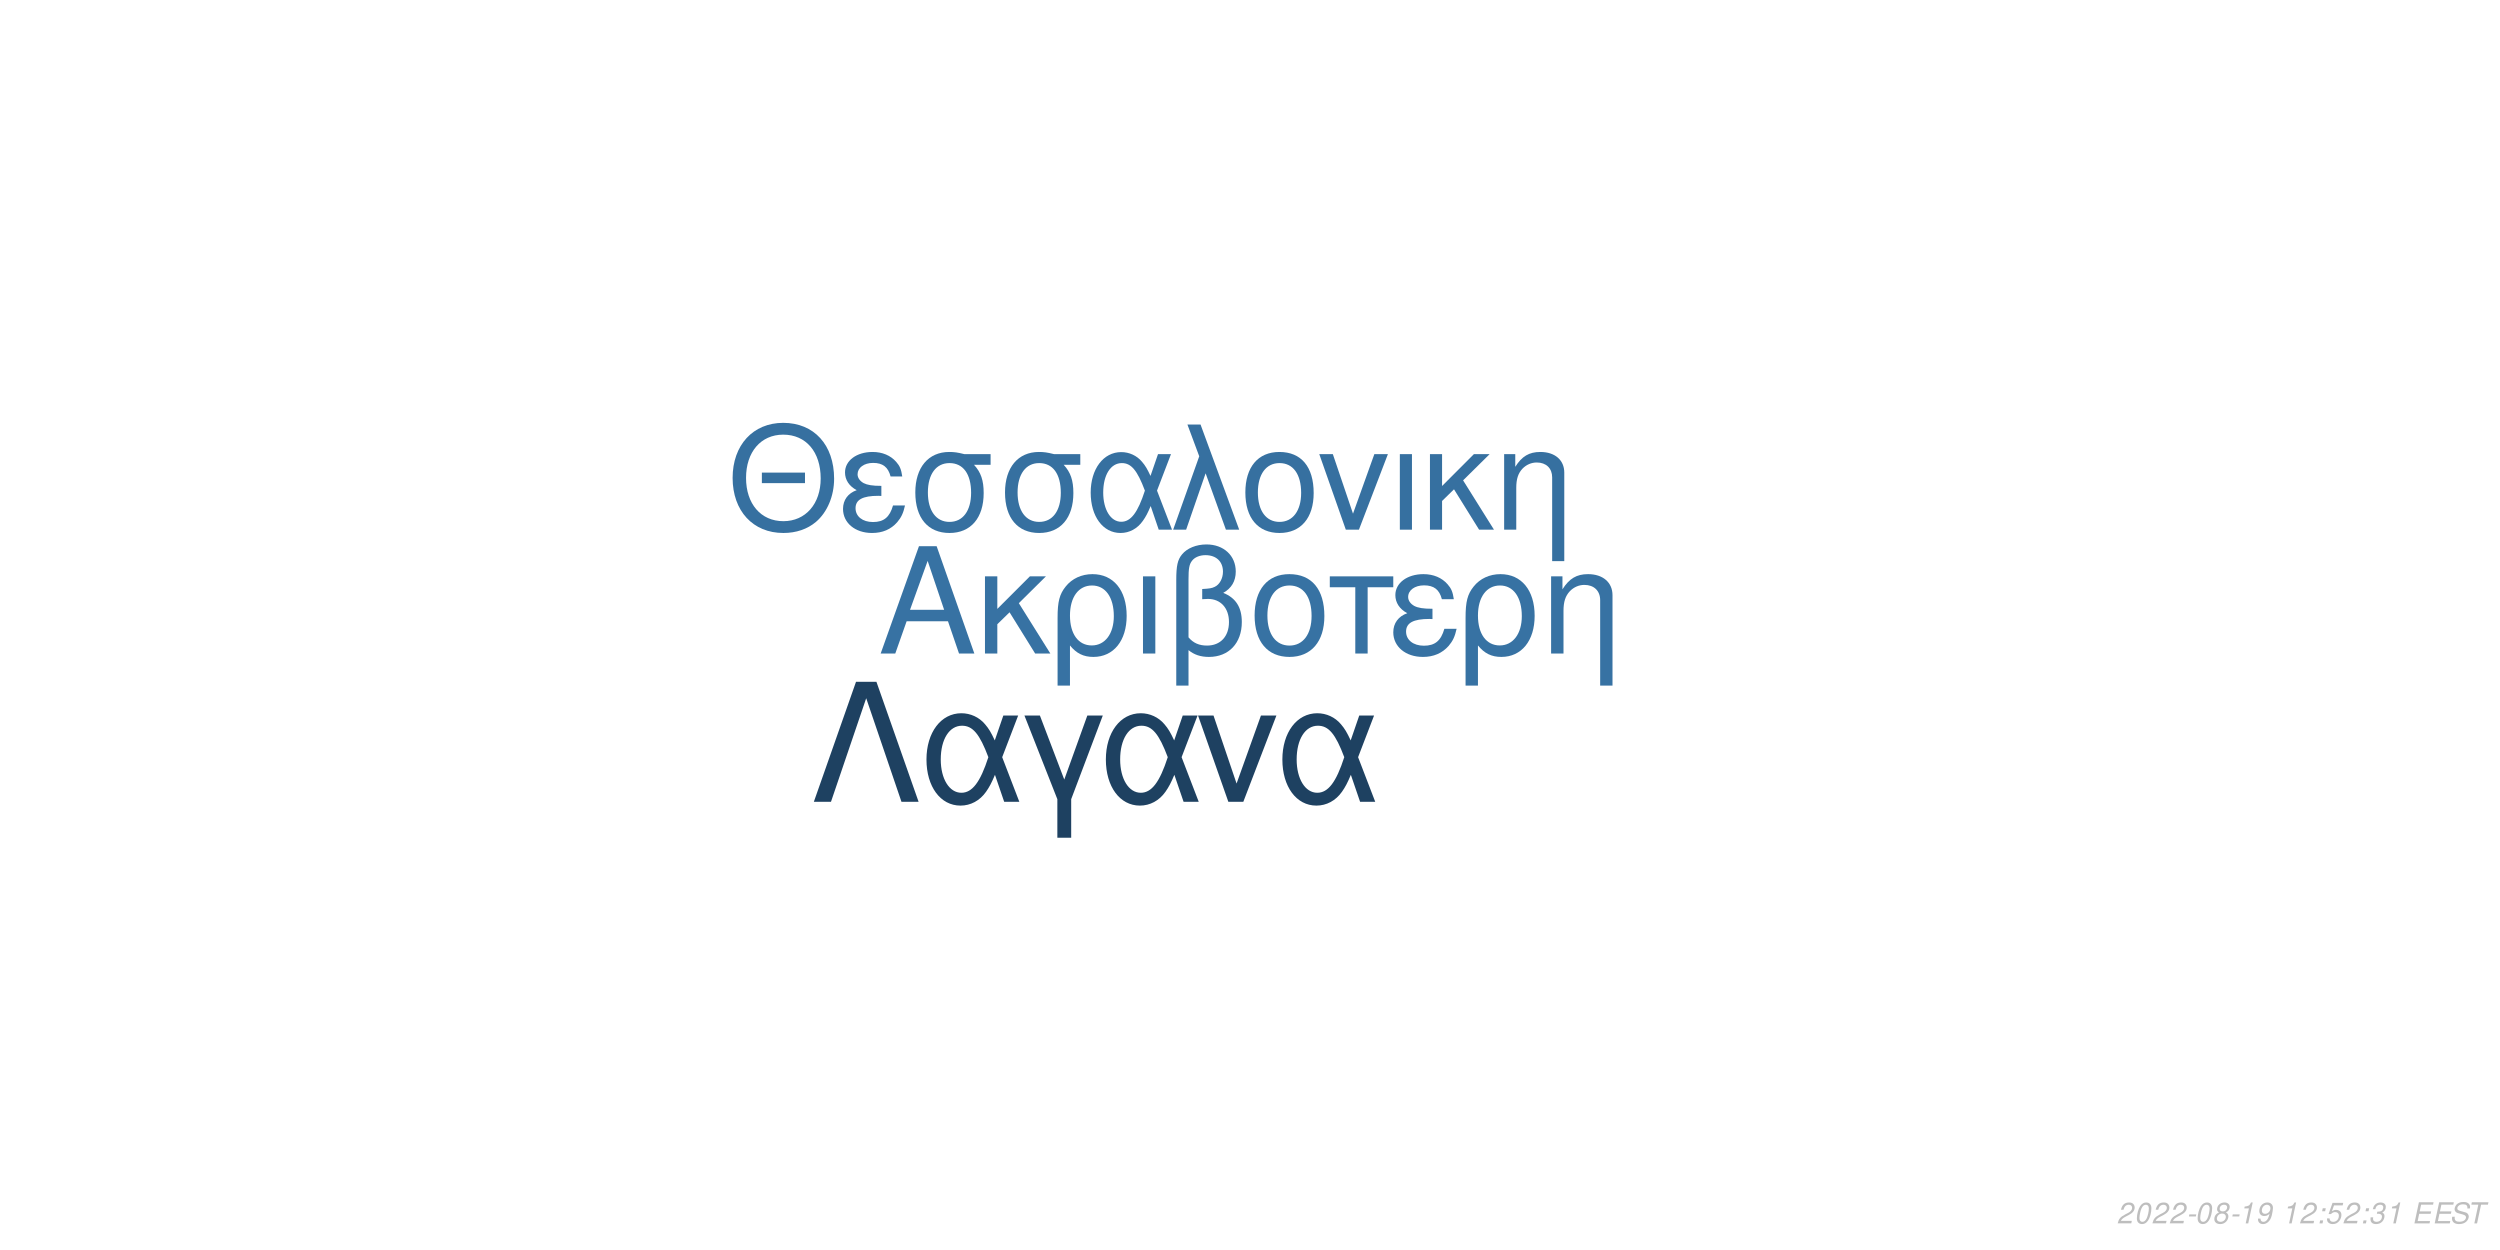
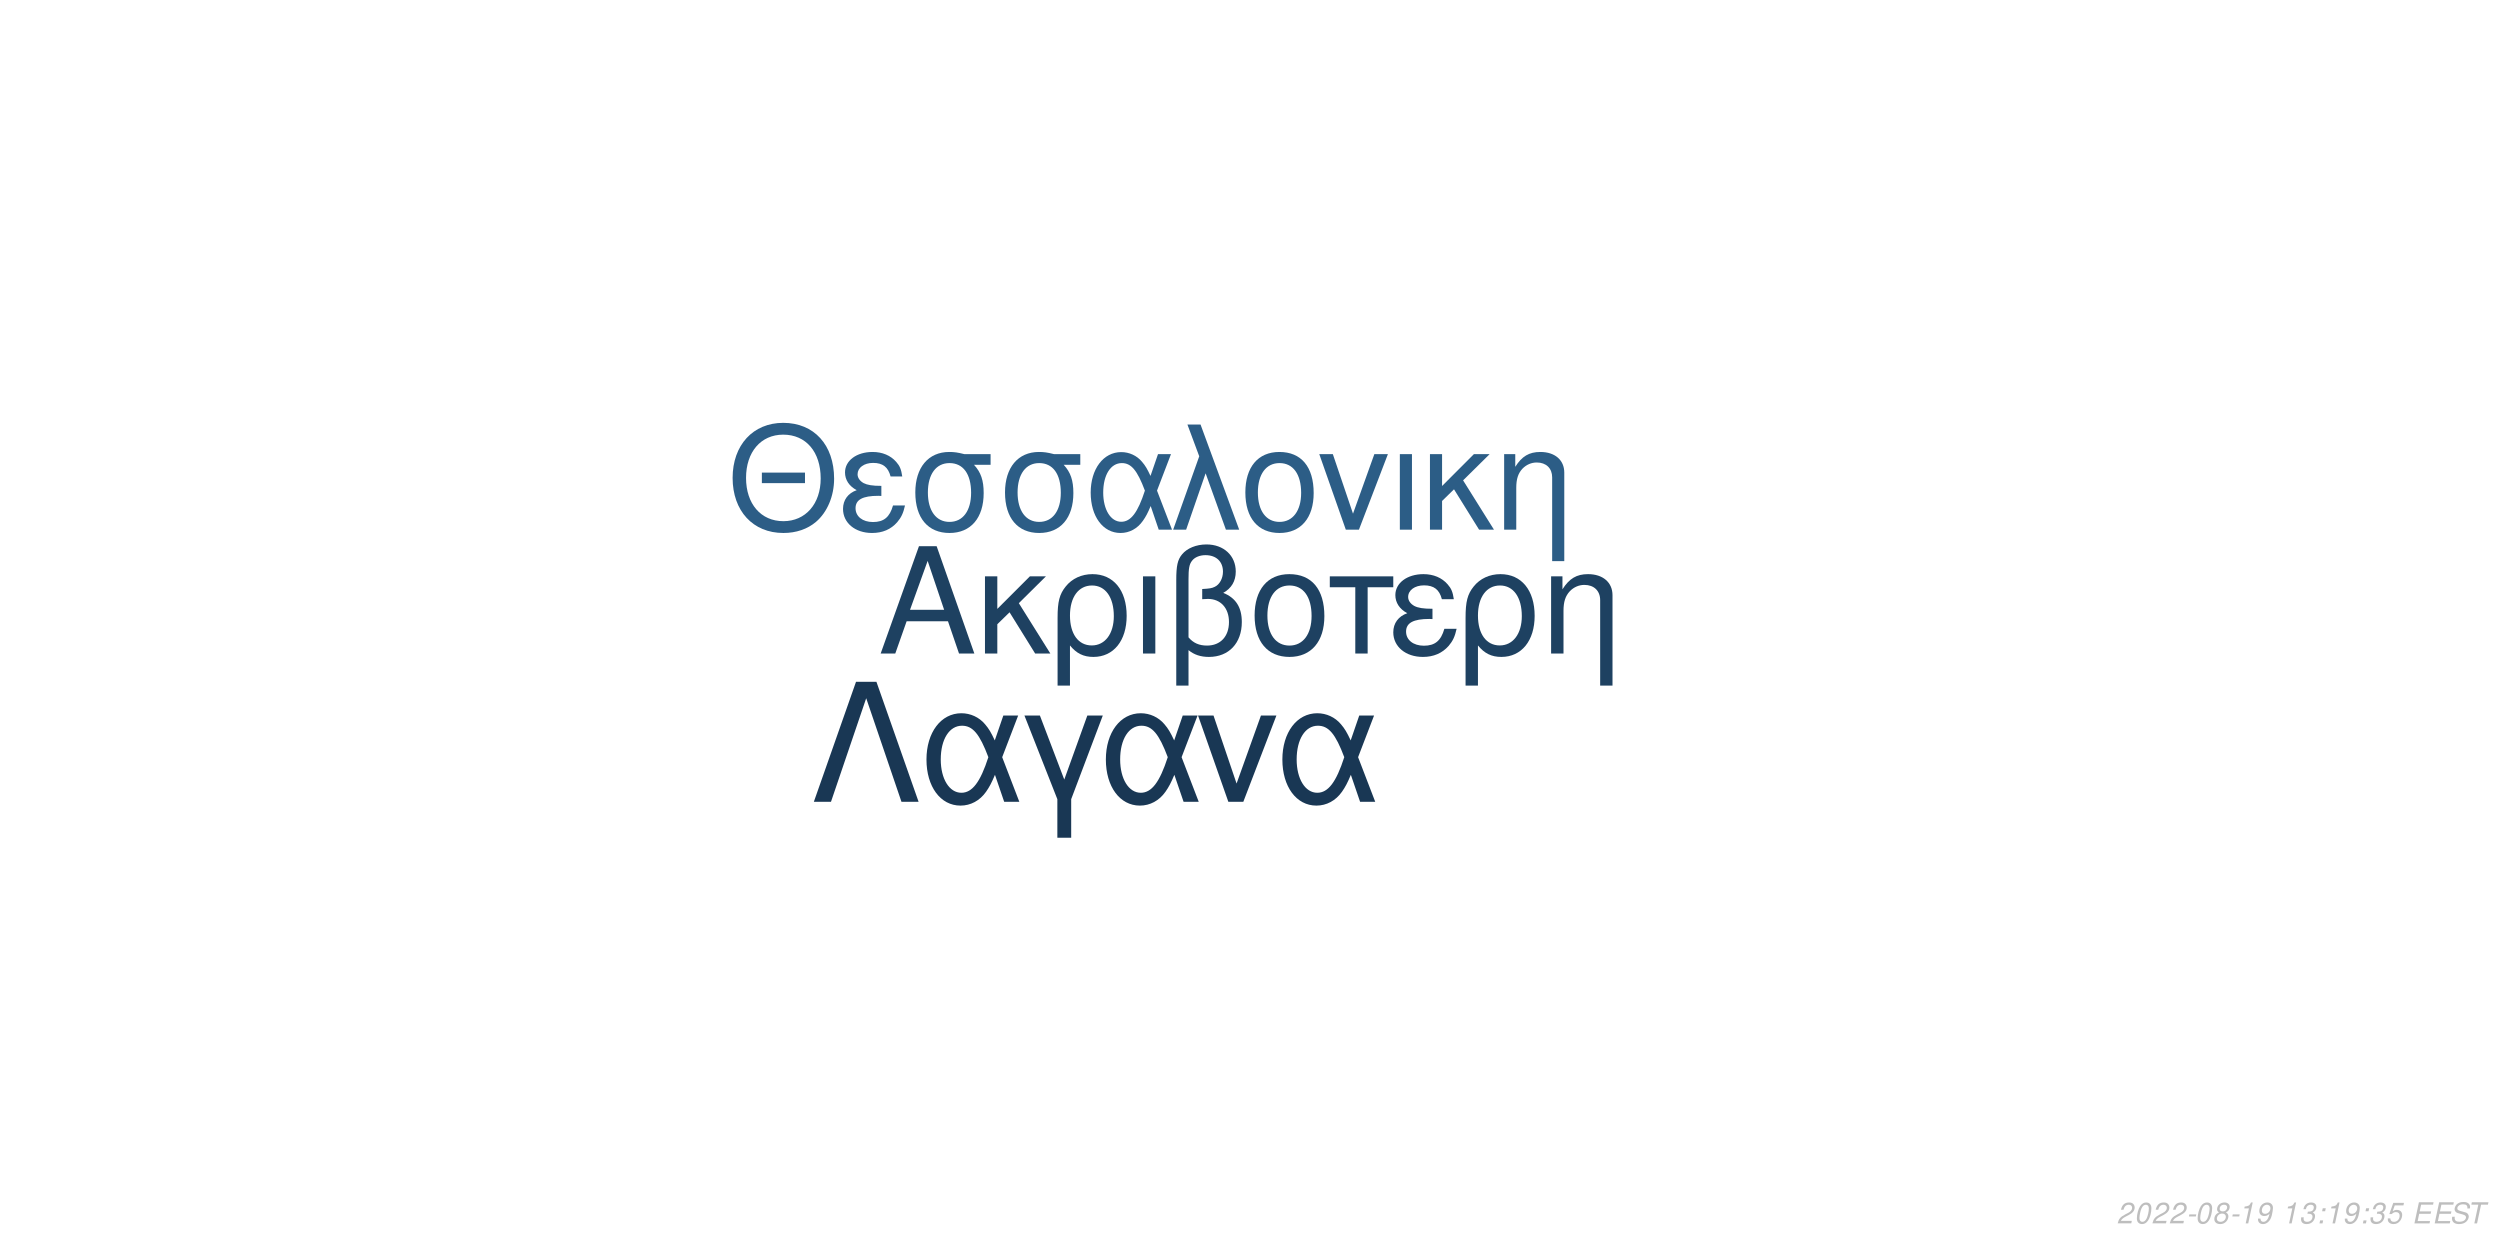
<svg xmlns="http://www.w3.org/2000/svg" xmlns:xlink="http://www.w3.org/1999/xlink" width="864pt" height="432pt" viewBox="0 0 864 432" version="1.1">
  <defs>
    <g>
      <symbol overflow="visible" id="glyph0-0">
        <path style="stroke:none;" d="" />
      </symbol>
      <symbol overflow="visible" id="glyph0-1">
        <path style="stroke:none;" d="M 24.125 -11.141 L 27.938 0 L 33.234 0 L 20.203 -37.094 L 14.094 -37.094 L 0.859 0 L 5.906 0 L 9.828 -11.141 Z M 22.797 -15.109 L 11 -15.109 L 17.094 -32.016 Z M 22.797 -15.109 " />
      </symbol>
      <symbol overflow="visible" id="glyph0-2">
        <path style="stroke:none;" d="M 7.172 -15.422 L 7.172 -26.672 L 2.906 -26.672 L 2.906 0 L 7.172 0 L 7.172 -10.125 L 11.406 -14.25 L 20.25 0 L 25.5 0 L 14.609 -17.406 L 23.969 -26.672 L 18.422 -26.672 Z M 7.172 -15.422 " />
      </symbol>
      <symbol overflow="visible" id="glyph0-3">
        <path style="stroke:none;" d="M 3 11.094 L 7.281 11.094 L 7.281 -2.797 C 9.516 -0.047 11.953 1.172 15.375 1.172 C 22.344 1.172 26.875 -4.422 26.875 -13.031 C 26.875 -21.891 22.297 -27.438 15.062 -27.438 C 11.297 -27.438 7.984 -25.906 5.797 -23.156 C 3.672 -20.516 3 -17.969 3 -12.359 Z M 14.906 -23.516 C 19.547 -23.516 22.438 -19.438 22.438 -12.922 C 22.438 -6.812 19.391 -2.797 14.812 -2.797 C 10.172 -2.797 7.281 -6.766 7.281 -13.125 C 7.281 -19.484 10.234 -23.516 14.906 -23.516 Z M 14.906 -23.516 " />
      </symbol>
      <symbol overflow="visible" id="glyph0-4">
        <path style="stroke:none;" d="M 3.516 0 L 7.781 0 L 7.781 -26.672 L 3.516 -26.672 Z M 3.516 0 " />
      </symbol>
      <symbol overflow="visible" id="glyph0-5">
        <path style="stroke:none;" d="M 4.016 11.094 L 8.25 11.094 L 8.25 -1.172 C 10.172 0.406 12.422 1.172 15.312 1.172 C 22.188 1.172 26.672 -3.609 26.672 -10.891 C 26.672 -15.984 24.578 -19.234 20.25 -20.969 C 23.109 -22.547 24.578 -25.031 24.578 -28.344 C 24.578 -33.844 20.406 -37.703 14.453 -37.703 C 10.938 -37.703 7.734 -36.391 6 -34.25 C 4.484 -32.422 4.016 -30.328 4.016 -25.391 Z M 8.25 -25.656 C 8.25 -29.359 8.5 -30.844 9.469 -32.062 C 10.375 -33.281 12.156 -34 14.094 -34 C 17.812 -34 20.156 -31.812 20.156 -28.297 C 20.156 -25.953 18.984 -23.812 17.297 -23.047 C 16.281 -22.547 15.469 -22.438 12.984 -22.297 L 12.984 -18.781 C 13.734 -18.828 14.344 -18.875 14.969 -18.875 C 19.344 -18.875 22.234 -15.719 22.234 -10.891 C 22.234 -5.906 19.281 -2.75 14.656 -2.75 C 11.953 -2.75 9.922 -3.609 8.25 -5.594 Z M 8.25 -25.656 " />
      </symbol>
      <symbol overflow="visible" id="glyph0-6">
        <path style="stroke:none;" d="M 14.094 -27.438 C 6.562 -27.438 2.094 -22.094 2.094 -13.125 C 2.094 -4.125 6.562 1.172 14.141 1.172 C 21.672 1.172 26.203 -4.172 26.203 -12.922 C 26.203 -22.188 21.828 -27.438 14.094 -27.438 Z M 14.141 -23.516 C 18.938 -23.516 21.781 -19.594 21.781 -12.984 C 21.781 -6.672 18.828 -2.75 14.141 -2.75 C 9.422 -2.75 6.516 -6.672 6.516 -13.125 C 6.516 -19.594 9.422 -23.516 14.141 -23.516 Z M 14.141 -23.516 " />
      </symbol>
      <symbol overflow="visible" id="glyph0-7">
        <path style="stroke:none;" d="M 7.891 0 L 12.156 0 L 12.156 -22.906 L 21.016 -22.906 L 21.016 -26.672 L -0.922 -26.672 L -0.922 -22.906 L 7.891 -22.906 Z M 7.891 0 " />
      </symbol>
      <symbol overflow="visible" id="glyph0-8">
        <path style="stroke:none;" d="M 14.562 -15.469 C 11.344 -15.469 9.562 -15.781 8.297 -16.438 C 6.922 -17.203 6.156 -18.328 6.156 -19.547 C 6.156 -21.891 8.453 -23.562 11.656 -23.562 C 15.062 -23.562 16.953 -22.094 17.812 -18.781 L 21.938 -18.781 C 21.578 -21.266 21.062 -22.5 19.797 -23.922 C 17.812 -26.203 14.906 -27.438 11.453 -27.438 C 5.797 -27.438 1.734 -24.375 1.734 -20.203 C 1.734 -17.609 3.156 -15.375 5.859 -13.938 C 2.797 -12.875 1.016 -10.484 1.016 -7.328 C 1.016 -2.391 5.297 1.172 11.25 1.172 C 14.969 1.172 17.906 -0.109 20.156 -2.641 C 21.578 -4.328 22.297 -5.797 22.906 -8.547 L 18.672 -8.547 C 17.5 -4.422 15.422 -2.703 11.609 -2.703 C 7.938 -2.703 5.438 -4.688 5.438 -7.578 C 5.438 -10.578 7.938 -11.953 13.484 -11.953 C 13.641 -11.953 14.094 -11.953 14.562 -11.906 Z M 14.562 -15.469 " />
      </symbol>
      <symbol overflow="visible" id="glyph0-9">
        <path style="stroke:none;" d="M 3.562 -26.672 L 3.562 0 L 7.844 0 L 7.844 -14.703 C 7.844 -17.906 8.5 -19.891 10.031 -21.531 C 11.406 -22.953 13.188 -23.719 15.062 -23.719 C 18.375 -23.719 20.516 -21.672 20.516 -18.469 L 20.516 11.094 L 24.781 11.094 L 24.781 -20.156 C 24.781 -24.578 21.469 -27.438 16.328 -27.438 C 12.359 -27.438 9.828 -25.906 7.484 -22.188 L 7.484 -26.672 Z M 3.562 -26.672 " />
      </symbol>
      <symbol overflow="visible" id="glyph1-0">
        <path style="stroke:none;" d="" />
      </symbol>
      <symbol overflow="visible" id="glyph1-1">
        <path style="stroke:none;" d="M 26.859 -19.734 L 11.953 -19.734 L 11.953 -16.094 L 26.859 -16.094 Z M 19.328 -36.922 C 8.922 -36.922 1.844 -29.25 1.844 -17.891 C 1.844 -6.484 8.875 1.141 19.391 1.141 C 23.812 1.141 27.703 -0.203 30.641 -2.688 C 34.578 -6.031 36.922 -11.656 36.922 -17.594 C 36.922 -29.297 30 -36.922 19.328 -36.922 Z M 19.328 -32.844 C 27.203 -32.844 32.281 -26.906 32.281 -17.688 C 32.281 -8.922 27.062 -2.938 19.391 -2.938 C 11.609 -2.938 6.484 -8.922 6.484 -17.891 C 6.484 -26.859 11.609 -32.844 19.328 -32.844 Z M 19.328 -32.844 " />
      </symbol>
      <symbol overflow="visible" id="glyph1-2">
        <path style="stroke:none;" d="M 14.25 -15.141 C 11.109 -15.141 9.375 -15.453 8.125 -16.094 C 6.781 -16.844 6.031 -17.938 6.031 -19.141 C 6.031 -21.422 8.266 -23.078 11.406 -23.078 C 14.75 -23.078 16.594 -21.625 17.438 -18.391 L 21.469 -18.391 C 21.125 -20.828 20.625 -22.031 19.391 -23.422 C 17.438 -25.656 14.594 -26.859 11.219 -26.859 C 5.688 -26.859 1.688 -23.875 1.688 -19.781 C 1.688 -17.234 3.094 -15.047 5.734 -13.656 C 2.734 -12.609 1 -10.266 1 -7.172 C 1 -2.344 5.188 1.141 11.016 1.141 C 14.656 1.141 17.547 -0.094 19.734 -2.594 C 21.125 -4.234 21.828 -5.688 22.422 -8.375 L 18.281 -8.375 C 17.141 -4.328 15.094 -2.641 11.359 -2.641 C 7.766 -2.641 5.328 -4.578 5.328 -7.422 C 5.328 -10.359 7.766 -11.703 13.203 -11.703 C 13.359 -11.703 13.797 -11.703 14.25 -11.656 Z M 14.25 -15.141 " />
      </symbol>
      <symbol overflow="visible" id="glyph1-3">
        <path style="stroke:none;" d="M 29 -26.109 L 19.938 -26.109 C 17.594 -26.703 16.438 -26.859 14.703 -26.859 C 7.469 -26.859 2.984 -21.469 2.984 -12.859 C 2.984 -4.031 7.375 1.141 14.797 1.141 C 22.172 1.141 26.609 -4.078 26.609 -12.656 C 26.609 -17.047 25.656 -19.828 23.266 -22.422 L 29 -22.422 Z M 14.797 -23.016 C 19.531 -23.016 22.266 -19.234 22.266 -12.75 C 22.266 -6.531 19.438 -2.688 14.797 -2.688 C 10.172 -2.688 7.328 -6.531 7.328 -12.859 C 7.328 -19.188 10.172 -23.016 14.797 -23.016 Z M 14.797 -23.016 " />
      </symbol>
      <symbol overflow="visible" id="glyph1-4">
        <path style="stroke:none;" d="M 29.344 -26.109 L 24.859 -26.109 L 22.266 -18.578 C 21.125 -21.031 20.484 -22.125 19.328 -23.469 C 17.547 -25.609 14.906 -26.812 12.156 -26.812 C 5.984 -26.812 1.594 -20.984 1.594 -12.812 C 1.594 -4.578 5.828 1.141 11.906 1.141 C 14.953 1.141 17.734 -0.344 19.625 -3.047 C 20.672 -4.531 21.281 -5.688 22.328 -8.172 L 25.109 0 L 29.703 0 L 24.516 -13.5 Z M 20.328 -13.5 C 17.891 -5.922 15.453 -2.734 12.156 -2.734 C 8.516 -2.734 5.922 -6.922 5.922 -12.812 C 5.922 -18.938 8.516 -23.016 12.359 -23.016 C 15.594 -23.016 17.688 -20.531 20.328 -13.5 Z M 20.328 -13.5 " />
      </symbol>
      <symbol overflow="visible" id="glyph1-5">
        <path style="stroke:none;" d="M 1.094 0 L 5.578 0 L 12.312 -19.484 L 19.328 0 L 23.922 0 L 10.562 -36.328 L 6.031 -36.328 L 10.109 -25.359 Z M 1.094 0 " />
      </symbol>
      <symbol overflow="visible" id="glyph1-6">
        <path style="stroke:none;" d="M 13.797 -26.859 C 6.422 -26.859 2.047 -21.625 2.047 -12.859 C 2.047 -4.031 6.422 1.141 13.859 1.141 C 21.234 1.141 25.656 -4.078 25.656 -12.656 C 25.656 -21.719 21.375 -26.859 13.797 -26.859 Z M 13.859 -23.016 C 18.531 -23.016 21.328 -19.188 21.328 -12.703 C 21.328 -6.531 18.438 -2.688 13.859 -2.688 C 9.219 -2.688 6.375 -6.531 6.375 -12.859 C 6.375 -19.188 9.219 -23.016 13.859 -23.016 Z M 13.859 -23.016 " />
      </symbol>
      <symbol overflow="visible" id="glyph1-7">
        <path style="stroke:none;" d="M 14.297 0 L 24.312 -26.109 L 19.625 -26.109 L 12.25 -5.531 L 5.281 -26.109 L 0.594 -26.109 L 9.766 0 Z M 14.297 0 " />
      </symbol>
      <symbol overflow="visible" id="glyph1-8">
        <path style="stroke:none;" d="M 3.438 0 L 7.625 0 L 7.625 -26.109 L 3.438 -26.109 Z M 3.438 0 " />
      </symbol>
      <symbol overflow="visible" id="glyph1-9">
        <path style="stroke:none;" d="M 7.031 -15.094 L 7.031 -26.109 L 2.844 -26.109 L 2.844 0 L 7.031 0 L 7.031 -9.922 L 11.156 -13.953 L 19.828 0 L 24.969 0 L 14.297 -17.047 L 23.469 -26.109 L 18.031 -26.109 Z M 7.031 -15.094 " />
      </symbol>
      <symbol overflow="visible" id="glyph1-10">
        <path style="stroke:none;" d="M 3.484 -26.109 L 3.484 0 L 7.672 0 L 7.672 -14.406 C 7.672 -17.547 8.328 -19.484 9.812 -21.078 C 11.156 -22.469 12.906 -23.219 14.75 -23.219 C 17.984 -23.219 20.078 -21.234 20.078 -18.094 L 20.078 10.859 L 24.266 10.859 L 24.266 -19.734 C 24.266 -24.062 21.031 -26.859 16 -26.859 C 12.109 -26.859 9.609 -25.359 7.328 -21.719 L 7.328 -26.109 Z M 3.484 -26.109 " />
      </symbol>
      <symbol overflow="visible" id="glyph2-0">
        <path style="stroke:none;" d="" />
      </symbol>
      <symbol overflow="visible" id="glyph2-1">
        <path style="stroke:none;" d="M 22.531 -41.484 L 15.484 -41.484 L 0.906 0 L 6.828 0 L 19 -35.797 L 31.188 0 L 37.109 0 Z M 22.531 -41.484 " />
      </symbol>
      <symbol overflow="visible" id="glyph2-2">
        <path style="stroke:none;" d="M 33.516 -29.812 L 28.391 -29.812 L 25.438 -21.219 C 24.125 -24.016 23.391 -25.266 22.078 -26.797 C 20.031 -29.25 17.016 -30.609 13.891 -30.609 C 6.828 -30.609 1.828 -23.953 1.828 -14.625 C 1.828 -5.234 6.656 1.312 13.594 1.312 C 17.078 1.312 20.266 -0.391 22.422 -3.469 C 23.609 -5.172 24.297 -6.484 25.5 -9.328 L 28.688 0 L 33.922 0 L 28 -15.422 Z M 23.219 -15.422 C 20.422 -6.766 17.641 -3.125 13.891 -3.125 C 9.734 -3.125 6.766 -7.906 6.766 -14.625 C 6.766 -21.625 9.734 -26.297 14.109 -26.297 C 17.812 -26.297 20.203 -23.453 23.219 -15.422 Z M 23.219 -15.422 " />
      </symbol>
      <symbol overflow="visible" id="glyph2-3">
        <path style="stroke:none;" d="M 12.062 12.406 L 16.844 12.406 L 16.844 -0.906 L 27.766 -29.812 L 22.422 -29.812 L 14.453 -7.688 L 6.031 -29.812 L 0.688 -29.812 L 12.062 -0.906 Z M 12.062 12.406 " />
      </symbol>
      <symbol overflow="visible" id="glyph2-4">
        <path style="stroke:none;" d="M 16.328 0 L 27.766 -29.812 L 22.422 -29.812 L 14 -6.312 L 6.031 -29.812 L 0.688 -29.812 L 11.156 0 Z M 16.328 0 " />
      </symbol>
      <symbol overflow="visible" id="glyph3-0">
        <path style="stroke:none;" d="" />
      </symbol>
      <symbol overflow="visible" id="glyph3-1">
        <path style="stroke:none;" d="M 5.234 -0.875 L 1.469 -0.875 C 1.641 -1.375 2.203 -1.891 3.109 -2.344 L 4.234 -2.938 C 5.562 -3.625 6.219 -4.469 6.219 -5.484 C 6.219 -5.938 6.062 -6.359 5.797 -6.656 C 5.469 -7.047 4.984 -7.234 4.312 -7.234 C 2.766 -7.234 1.891 -6.453 1.484 -4.734 L 2.375 -4.734 C 2.484 -5.188 2.609 -5.484 2.797 -5.75 C 3.094 -6.203 3.609 -6.453 4.188 -6.453 C 4.891 -6.453 5.344 -6.031 5.344 -5.375 C 5.344 -4.703 4.859 -4.094 4.016 -3.656 L 2.984 -3.125 C 1.234 -2.188 0.797 -1.656 0.344 -0.016 L 5.047 -0.016 Z M 5.234 -0.875 " />
      </symbol>
      <symbol overflow="visible" id="glyph3-2">
        <path style="stroke:none;" d="M 4.203 -7.234 C 3.375 -7.234 2.688 -6.812 2.125 -5.984 C 1.484 -5.047 0.984 -3.188 0.984 -1.734 C 0.984 -1.109 1.172 -0.562 1.484 -0.266 C 1.797 0.047 2.281 0.234 2.766 0.234 C 3.625 0.234 4.281 -0.156 4.859 -1.016 C 5.516 -1.953 6 -3.797 6 -5.266 C 6 -6.5 5.328 -7.234 4.203 -7.234 Z M 4.094 -6.453 C 4.734 -6.453 5.125 -5.984 5.125 -5.156 C 5.125 -4.203 4.781 -2.625 4.406 -1.812 C 3.984 -0.938 3.516 -0.547 2.875 -0.547 C 2.25 -0.547 1.875 -1.031 1.875 -1.828 C 1.875 -2.797 2.203 -4.344 2.594 -5.203 C 2.984 -6.047 3.453 -6.453 4.094 -6.453 Z M 4.094 -6.453 " />
      </symbol>
      <symbol overflow="visible" id="glyph3-3">
        <path style="stroke:none;" d="M 3.516 -3.125 L 1.125 -3.125 L 0.969 -2.406 L 3.359 -2.406 Z M 3.516 -3.125 " />
      </symbol>
      <symbol overflow="visible" id="glyph3-4">
        <path style="stroke:none;" d="M 4.766 -3.797 C 5.078 -3.969 5.234 -4.078 5.438 -4.234 C 5.812 -4.594 6.062 -5.172 6.062 -5.734 C 6.062 -6.625 5.344 -7.234 4.266 -7.234 C 2.812 -7.234 1.703 -6.219 1.703 -4.875 C 1.703 -4.406 1.875 -4.125 2.359 -3.812 C 1.297 -3.312 0.75 -2.516 0.75 -1.469 C 0.75 -0.438 1.547 0.234 2.812 0.234 C 3.656 0.234 4.359 -0.094 4.938 -0.734 C 5.359 -1.234 5.609 -1.859 5.609 -2.438 C 5.609 -3.047 5.312 -3.516 4.766 -3.797 Z M 4.109 -6.453 C 4.797 -6.453 5.188 -6.125 5.188 -5.578 C 5.188 -5.266 5.062 -4.922 4.859 -4.672 C 4.562 -4.312 4.188 -4.156 3.656 -4.156 C 2.984 -4.156 2.594 -4.453 2.594 -4.984 C 2.594 -5.859 3.203 -6.453 4.109 -6.453 Z M 3.453 -3.406 C 4.234 -3.406 4.734 -2.984 4.734 -2.312 C 4.734 -1.312 3.922 -0.547 2.875 -0.547 C 2.125 -0.547 1.625 -0.969 1.625 -1.625 C 1.625 -2.609 2.438 -3.406 3.453 -3.406 Z M 3.453 -3.406 " />
      </symbol>
      <symbol overflow="visible" id="glyph3-5">
        <path style="stroke:none;" d="M 3.703 -5.188 L 2.594 0 L 3.469 0 L 5.016 -7.234 L 4.438 -7.234 C 3.906 -6.156 3.688 -6.016 2.234 -5.812 L 2.109 -5.188 Z M 3.703 -5.188 " />
      </symbol>
      <symbol overflow="visible" id="glyph3-6">
        <path style="stroke:none;" d="M 0.844 -1.656 C 0.844 -1.547 0.844 -1.438 0.844 -1.375 C 0.844 -0.406 1.531 0.234 2.578 0.234 C 3.203 0.234 3.766 0.016 4.297 -0.438 C 4.938 -1 5.312 -1.656 5.594 -2.719 C 5.844 -3.672 6.016 -4.766 6.016 -5.375 C 6.016 -5.844 5.844 -6.328 5.547 -6.656 C 5.203 -7.031 4.703 -7.234 4.062 -7.234 C 2.516 -7.234 1.297 -5.938 1.297 -4.266 C 1.297 -3.203 1.984 -2.547 3.047 -2.547 C 3.484 -2.547 3.953 -2.672 4.281 -2.891 C 4.406 -2.984 4.547 -3.078 4.828 -3.344 C 4.438 -1.484 3.703 -0.547 2.703 -0.547 C 2.109 -0.547 1.719 -0.938 1.719 -1.547 L 1.719 -1.656 Z M 3.953 -6.453 C 4.625 -6.453 5.141 -5.953 5.141 -5.281 C 5.141 -4.188 4.312 -3.312 3.297 -3.312 C 2.594 -3.312 2.172 -3.734 2.172 -4.453 C 2.172 -5.562 2.984 -6.453 3.953 -6.453 Z M 3.953 -6.453 " />
      </symbol>
      <symbol overflow="visible" id="glyph3-7">
        <path style="stroke:none;" d="" />
      </symbol>
      <symbol overflow="visible" id="glyph3-8">
+         <path style="stroke:none;" d="M 2.922 -3.312 C 3.125 -3.344 3.234 -3.344 3.375 -3.344 C 4.203 -3.344 4.688 -3 4.688 -2.406 C 4.688 -1.312 3.906 -0.547 2.781 -0.547 C 2.047 -0.547 1.594 -0.938 1.594 -1.562 C 1.594 -1.719 1.609 -1.844 1.656 -2.094 L 0.766 -2.094 C 0.734 -1.797 0.719 -1.641 0.719 -1.469 C 0.719 -0.375 1.406 0.234 2.641 0.234 C 3.547 0.234 4.297 -0.078 4.812 -0.656 C 5.266 -1.156 5.562 -1.875 5.562 -2.547 C 5.562 -3.125 5.344 -3.453 4.797 -3.734 C 5.641 -4.234 6.016 -4.844 6.016 -5.734 C 6.016 -6.656 5.312 -7.234 4.203 -7.234 C 3.375 -7.234 2.672 -6.938 2.188 -6.375 C 1.891 -6.031 1.703 -5.641 1.516 -4.906 L 2.391 -4.906 C 2.5 -5.359 2.594 -5.594 2.734 -5.812 C 3.047 -6.234 3.516 -6.453 4.078 -6.453 C 4.734 -6.453 5.141 -6.125 5.141 -5.578 C 5.141 -5.188 5.016 -4.797 4.797 -4.547 C 4.516 -4.234 4 -4.062 3.266 -4.062 L 3.078 -4.062 Z M 2.922 -3.312 " />
+       </symbol>
+       <symbol overflow="visible" id="glyph3-9">
        <path style="stroke:none;" d="M 2.359 -1.031 L 1.312 -1.031 L 1.094 0 L 2.141 0 Z M 3.266 -5.234 L 2.219 -5.234 L 2 -4.203 L 3.047 -4.203 Z M 3.266 -5.234 " />
      </symbol>
-       <symbol overflow="visible" id="glyph3-9">
+       <symbol overflow="visible" id="glyph3-10">
        <path style="stroke:none;" d="M 6.297 -7.094 L 2.594 -7.094 L 1.234 -3.234 L 2.047 -3.234 C 2.656 -3.766 2.938 -3.906 3.531 -3.906 C 4.328 -3.906 4.797 -3.453 4.797 -2.688 C 4.797 -1.438 3.969 -0.547 2.828 -0.547 C 2.031 -0.547 1.609 -0.938 1.578 -1.734 L 0.703 -1.734 L 0.703 -1.516 C 0.703 -0.938 0.844 -0.547 1.188 -0.266 C 1.562 0.062 2.078 0.234 2.703 0.234 C 3.656 0.234 4.391 -0.156 4.984 -0.922 C 5.422 -1.5 5.672 -2.234 5.672 -2.953 C 5.672 -4 4.938 -4.672 3.812 -4.672 C 3.328 -4.672 2.906 -4.547 2.406 -4.234 L 3.109 -6.219 L 6.109 -6.219 Z M 6.297 -7.094 " />
-       </symbol>
-       <symbol overflow="visible" id="glyph3-10">
-         <path style="stroke:none;" d="M 2.922 -3.312 C 3.125 -3.344 3.234 -3.344 3.375 -3.344 C 4.203 -3.344 4.688 -3 4.688 -2.406 C 4.688 -1.312 3.906 -0.547 2.781 -0.547 C 2.047 -0.547 1.594 -0.938 1.594 -1.562 C 1.594 -1.719 1.609 -1.844 1.656 -2.094 L 0.766 -2.094 C 0.734 -1.797 0.719 -1.641 0.719 -1.469 C 0.719 -0.375 1.406 0.234 2.641 0.234 C 3.547 0.234 4.297 -0.078 4.812 -0.656 C 5.266 -1.156 5.562 -1.875 5.562 -2.547 C 5.562 -3.125 5.344 -3.453 4.797 -3.734 C 5.641 -4.234 6.016 -4.844 6.016 -5.734 C 6.016 -6.656 5.312 -7.234 4.203 -7.234 C 3.375 -7.234 2.672 -6.938 2.188 -6.375 C 1.891 -6.031 1.703 -5.641 1.516 -4.906 L 2.391 -4.906 C 2.5 -5.359 2.594 -5.594 2.734 -5.812 C 3.047 -6.234 3.516 -6.453 4.078 -6.453 C 4.734 -6.453 5.141 -6.125 5.141 -5.578 C 5.141 -5.188 5.016 -4.797 4.797 -4.547 C 4.516 -4.234 4 -4.062 3.266 -4.062 L 3.078 -4.062 Z M 2.922 -3.312 " />
      </symbol>
      <symbol overflow="visible" id="glyph3-11">
        <path style="stroke:none;" d="M 2.547 -3.312 L 6.5 -3.312 L 6.688 -4.141 L 2.719 -4.141 L 3.219 -6.469 L 7.344 -6.469 L 7.516 -7.297 L 2.453 -7.297 L 0.906 0 L 6.125 0 L 6.297 -0.812 L 2.016 -0.812 Z M 2.547 -3.312 " />
      </symbol>
      <symbol overflow="visible" id="glyph3-12">
        <path style="stroke:none;" d="M 7.062 -5.156 C 7.125 -5.438 7.141 -5.562 7.141 -5.703 C 7.141 -6.156 6.938 -6.594 6.594 -6.891 C 6.188 -7.25 5.656 -7.406 4.875 -7.406 C 3.844 -7.406 3.047 -7.125 2.5 -6.562 C 2.094 -6.141 1.781 -5.438 1.781 -4.922 C 1.781 -4.297 2.219 -3.766 2.891 -3.562 L 4.594 -3.094 C 5.406 -2.859 5.734 -2.578 5.734 -2.094 C 5.734 -1.781 5.547 -1.406 5.266 -1.141 C 4.844 -0.766 4.266 -0.578 3.453 -0.578 C 2.328 -0.578 1.812 -0.984 1.812 -1.906 C 1.812 -2.047 1.812 -2.125 1.844 -2.312 L 0.984 -2.312 C 0.906 -2.062 0.891 -1.906 0.891 -1.688 C 0.891 -0.484 1.797 0.234 3.297 0.234 C 4.359 0.234 5.234 -0.062 5.812 -0.609 C 6.344 -1.078 6.688 -1.797 6.688 -2.375 C 6.688 -2.641 6.609 -2.906 6.453 -3.156 C 6.234 -3.5 5.938 -3.703 5.469 -3.828 L 3.75 -4.312 C 2.984 -4.547 2.734 -4.734 2.734 -5.188 C 2.734 -5.547 2.875 -5.844 3.188 -6.109 C 3.547 -6.438 4.031 -6.594 4.703 -6.594 C 5.266 -6.594 5.688 -6.484 5.906 -6.297 C 6.094 -6.125 6.219 -5.797 6.219 -5.516 C 6.219 -5.422 6.203 -5.344 6.188 -5.156 Z M 7.062 -5.156 " />
      </symbol>
      <symbol overflow="visible" id="glyph3-13">
        <path style="stroke:none;" d="M 4.938 -6.469 L 7.312 -6.469 L 7.484 -7.297 L 1.75 -7.297 L 1.578 -6.469 L 3.984 -6.469 L 2.609 0 L 3.547 0 Z M 4.938 -6.469 " />
      </symbol>
    </g>
  </defs>
  <g id="surface1">
    <rect x="0" y="0" width="864" height="432" style="fill:rgb(100%,100%,100%);fill-opacity:1;stroke:none;" />
-     <g style="fill:rgb(21.569%,44.706%,63.922%);fill-opacity:1;">
+     <g style="fill:rgb(11.765%,25.49%,38.039%);fill-opacity:1;">
      <use xlink:href="#glyph0-1" x="303.5" y="225.861" />
      <use xlink:href="#glyph0-2" x="337.5" y="225.861" />
      <use xlink:href="#glyph0-3" x="362.5" y="225.861" />
      <use xlink:href="#glyph0-4" x="391.5" y="225.861" />
      <use xlink:href="#glyph0-5" x="402.5" y="225.861" />
      <use xlink:href="#glyph0-6" x="431.5" y="225.861" />
      <use xlink:href="#glyph0-7" x="460.5" y="225.861" />
      <use xlink:href="#glyph0-8" x="480.5" y="225.861" />
      <use xlink:href="#glyph0-3" x="503.5" y="225.861" />
      <use xlink:href="#glyph0-9" x="532.5" y="225.861" />
    </g>
-     <g style="fill:rgb(21.176%,43.922%,62.745%);fill-opacity:1;">
+     <g style="fill:rgb(17.255%,36.471%,52.549%);fill-opacity:1;">
      <use xlink:href="#glyph1-1" x="251.348" y="183.058" />
      <use xlink:href="#glyph1-2" x="290.348" y="183.058" />
      <use xlink:href="#glyph1-3" x="313.348" y="183.058" />
      <use xlink:href="#glyph1-3" x="344.348" y="183.058" />
      <use xlink:href="#glyph1-4" x="375.348" y="183.058" />
      <use xlink:href="#glyph1-5" x="404.348" y="183.058" />
      <use xlink:href="#glyph1-6" x="428.348" y="183.058" />
      <use xlink:href="#glyph1-7" x="455.348" y="183.058" />
      <use xlink:href="#glyph1-8" x="480.348" y="183.058" />
      <use xlink:href="#glyph1-9" x="491.348" y="183.058" />
      <use xlink:href="#glyph1-10" x="516.348" y="183.058" />
    </g>
-     <g style="fill:rgb(11.765%,25.49%,38.039%);fill-opacity:1;">
+     <g style="fill:rgb(9.804%,21.569%,32.941%);fill-opacity:1;">
      <use xlink:href="#glyph2-1" x="280.359" y="277.105" />
      <use xlink:href="#glyph2-2" x="318.359" y="277.105" />
      <use xlink:href="#glyph2-3" x="353.359" y="277.105" />
      <use xlink:href="#glyph2-2" x="380.359" y="277.105" />
      <use xlink:href="#glyph2-4" x="413.359" y="277.105" />
      <use xlink:href="#glyph2-2" x="441.359" y="277.105" />
    </g>
    <g style="fill:rgb(74.51%,74.51%,74.51%);fill-opacity:1;">
      <use xlink:href="#glyph3-1" x="731.52" y="422.81" />
      <use xlink:href="#glyph3-2" x="737.52" y="422.81" />
      <use xlink:href="#glyph3-1" x="743.52" y="422.81" />
      <use xlink:href="#glyph3-1" x="749.52" y="422.81" />
      <use xlink:href="#glyph3-3" x="755.52" y="422.81" />
      <use xlink:href="#glyph3-2" x="758.52" y="422.81" />
      <use xlink:href="#glyph3-4" x="764.52" y="422.81" />
      <use xlink:href="#glyph3-3" x="770.52" y="422.81" />
      <use xlink:href="#glyph3-5" x="773.52" y="422.81" />
      <use xlink:href="#glyph3-6" x="779.52" y="422.81" />
      <use xlink:href="#glyph3-7" x="785.52" y="422.81" />
      <use xlink:href="#glyph3-5" x="788.52" y="422.81" />
-       <use xlink:href="#glyph3-1" x="794.52" y="422.81" />
-       <use xlink:href="#glyph3-8" x="800.52" y="422.81" />
-       <use xlink:href="#glyph3-9" x="803.52" y="422.81" />
-       <use xlink:href="#glyph3-1" x="809.52" y="422.81" />
-       <use xlink:href="#glyph3-8" x="815.52" y="422.81" />
-       <use xlink:href="#glyph3-10" x="818.52" y="422.81" />
-       <use xlink:href="#glyph3-5" x="824.52" y="422.81" />
+       <use xlink:href="#glyph3-8" x="794.52" y="422.81" />
+       <use xlink:href="#glyph3-9" x="800.52" y="422.81" />
+       <use xlink:href="#glyph3-5" x="803.52" y="422.81" />
+       <use xlink:href="#glyph3-6" x="809.52" y="422.81" />
+       <use xlink:href="#glyph3-9" x="815.52" y="422.81" />
+       <use xlink:href="#glyph3-8" x="818.52" y="422.81" />
+       <use xlink:href="#glyph3-10" x="824.52" y="422.81" />
      <use xlink:href="#glyph3-7" x="830.52" y="422.81" />
      <use xlink:href="#glyph3-11" x="833.52" y="422.81" />
      <use xlink:href="#glyph3-11" x="840.52" y="422.81" />
      <use xlink:href="#glyph3-12" x="846.52" y="422.81" />
      <use xlink:href="#glyph3-13" x="852.52" y="422.81" />
    </g>
  </g>
</svg>
